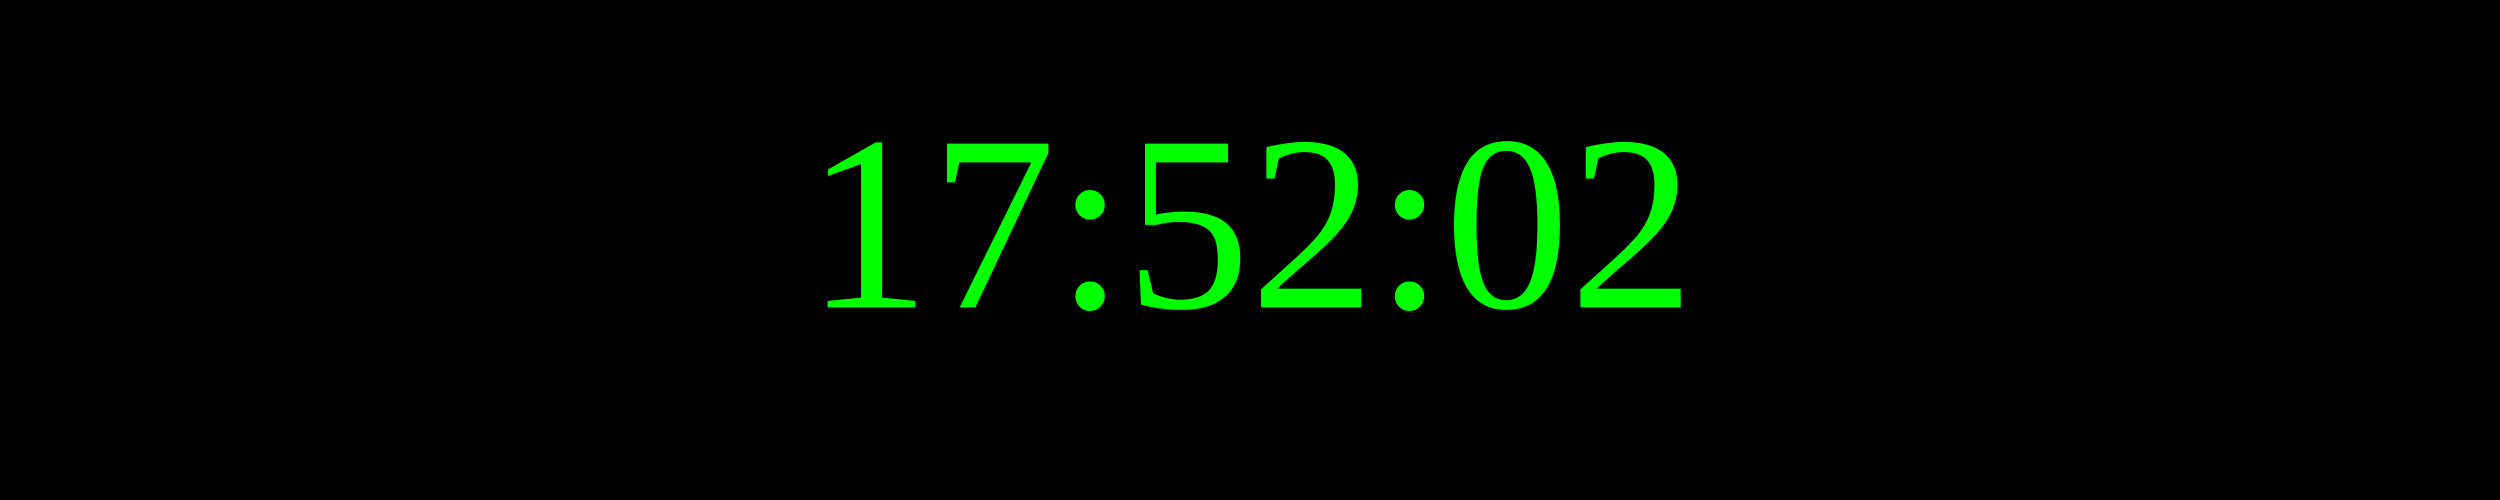
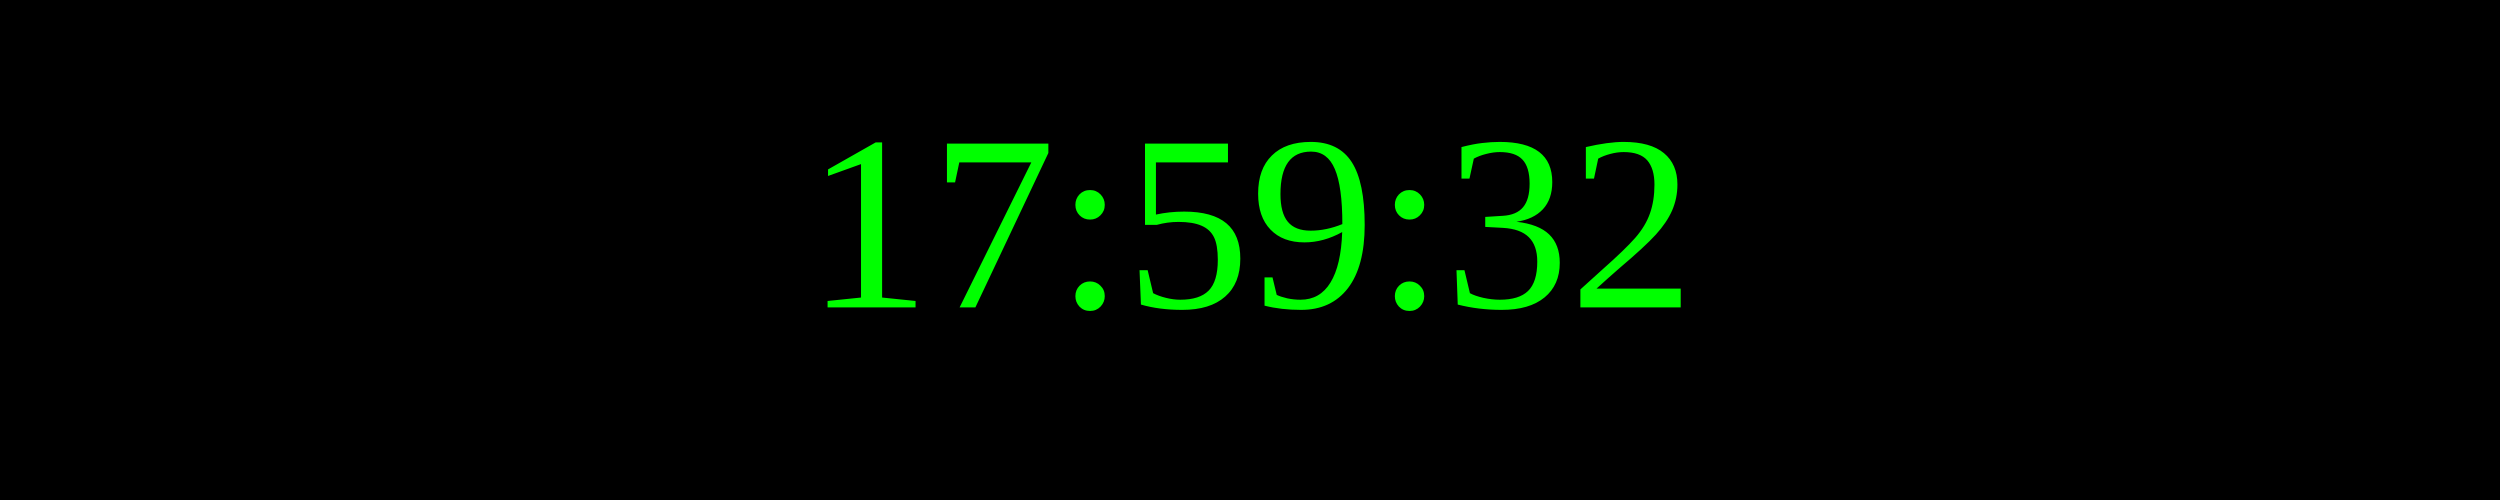
<svg xmlns="http://www.w3.org/2000/svg" width="250" height="50">
  <rect width="100%" height="100%" fill="black" />
  <text x="50%" y="50%" font-size="25" fill="lime" text-anchor="middle" dominant-baseline="middle">
- 17:52:02
+ 17:59:32
</text>
</svg>
